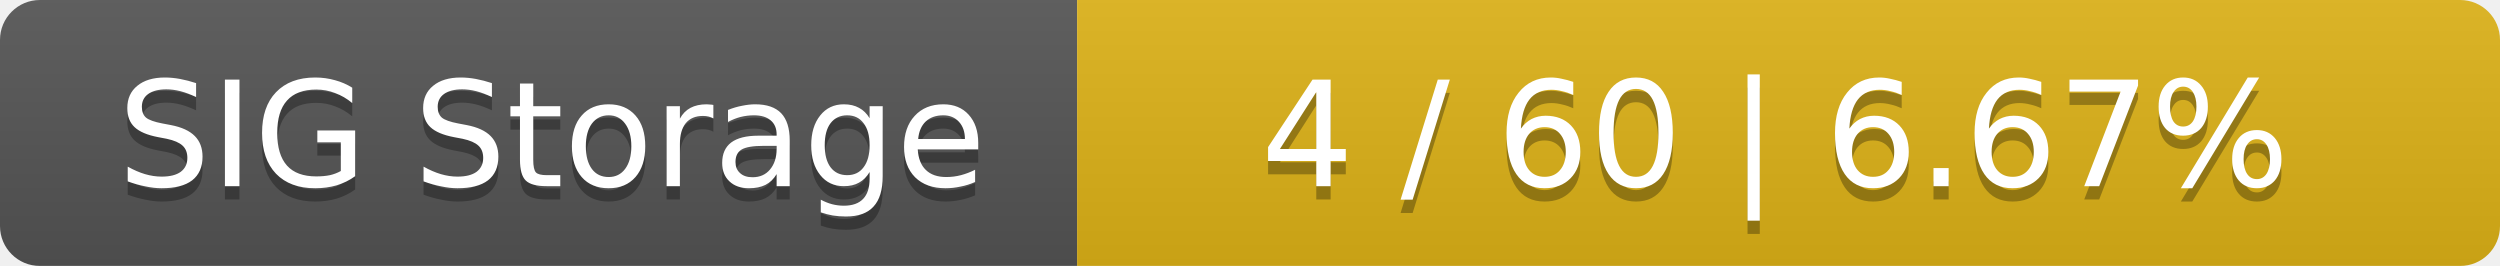
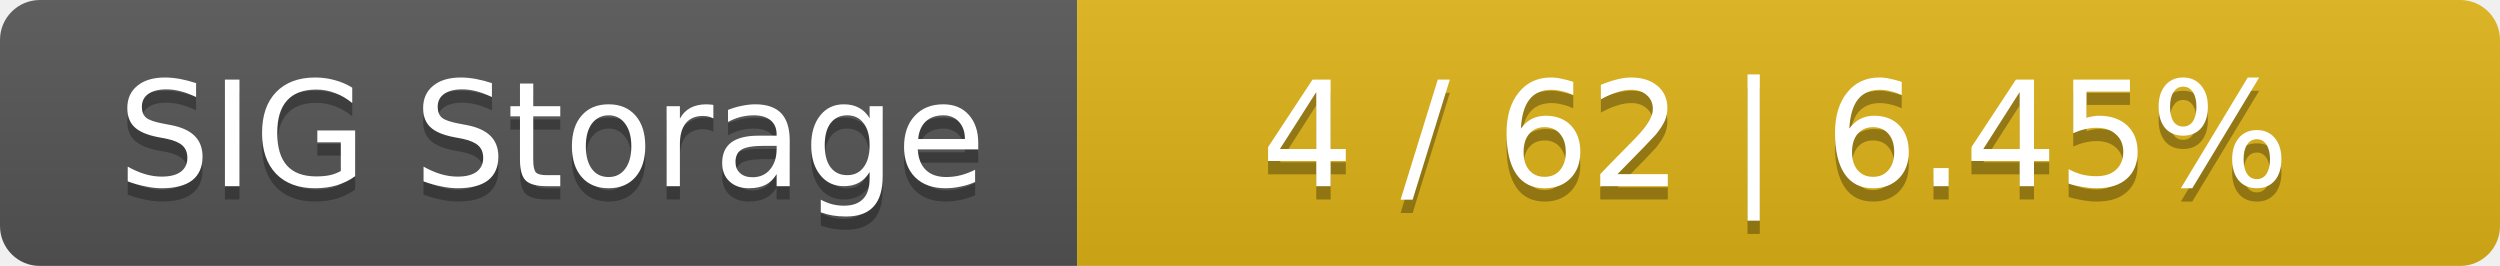
<svg xmlns="http://www.w3.org/2000/svg" width="188" height="20">
  <linearGradient id="smooth" x2="0" y2="100%">
    <stop offset="0" stop-color="#bbb" stop-opacity=".1" />
    <stop offset="1" stop-opacity=".1" />
  </linearGradient>
  <mask id="round">
    <rect width="188" height="20" rx="3" fill="#fff" />
  </mask>
  <g mask="url(#round)">
    <rect width="81" height="20" fill="#555" />
    <rect x="81" width="107" height="20" fill="#dfb317" />
    <rect width="188" height="20" fill="url(#smooth)" />
  </g>
  <g fill="#fff" text-anchor="middle" font-family="DejaVu Sans,Verdana,Geneva,sans-serif" font-size="11">
    <text x="41.5" y="15" fill="#010101" fill-opacity=".3">SIG Storage</text>
    <text x="41.5" y="14">SIG Storage</text>
-     <text x="133.5" y="15" fill="#010101" fill-opacity=".3">4 / 60    |    6.67%</text>
-     <text x="133.5" y="14">4 / 60    |    6.67%</text>
+     <text x="133.5" y="15" fill="#010101" fill-opacity=".3">4 / 62    |    6.45%</text>
+     <text x="133.5" y="14">4 / 62    |    6.45%</text>
  </g>
</svg>
